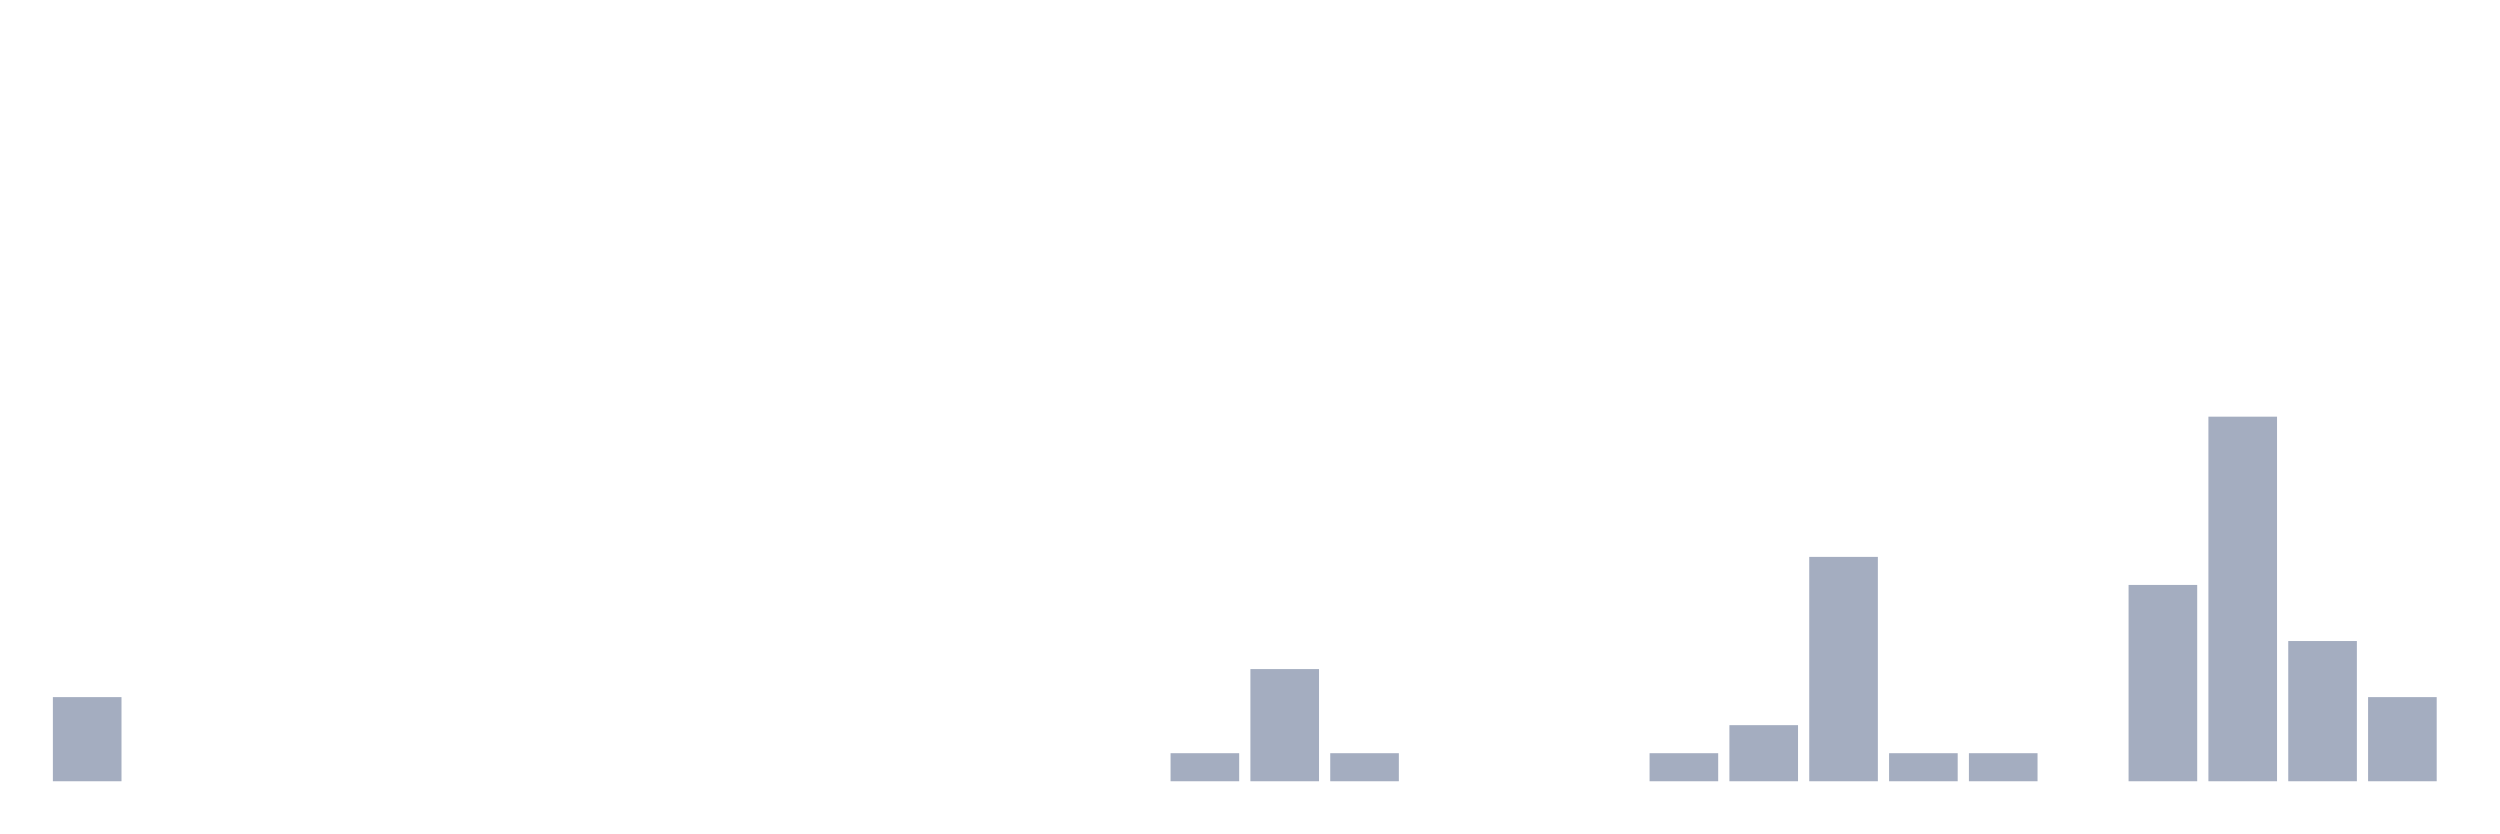
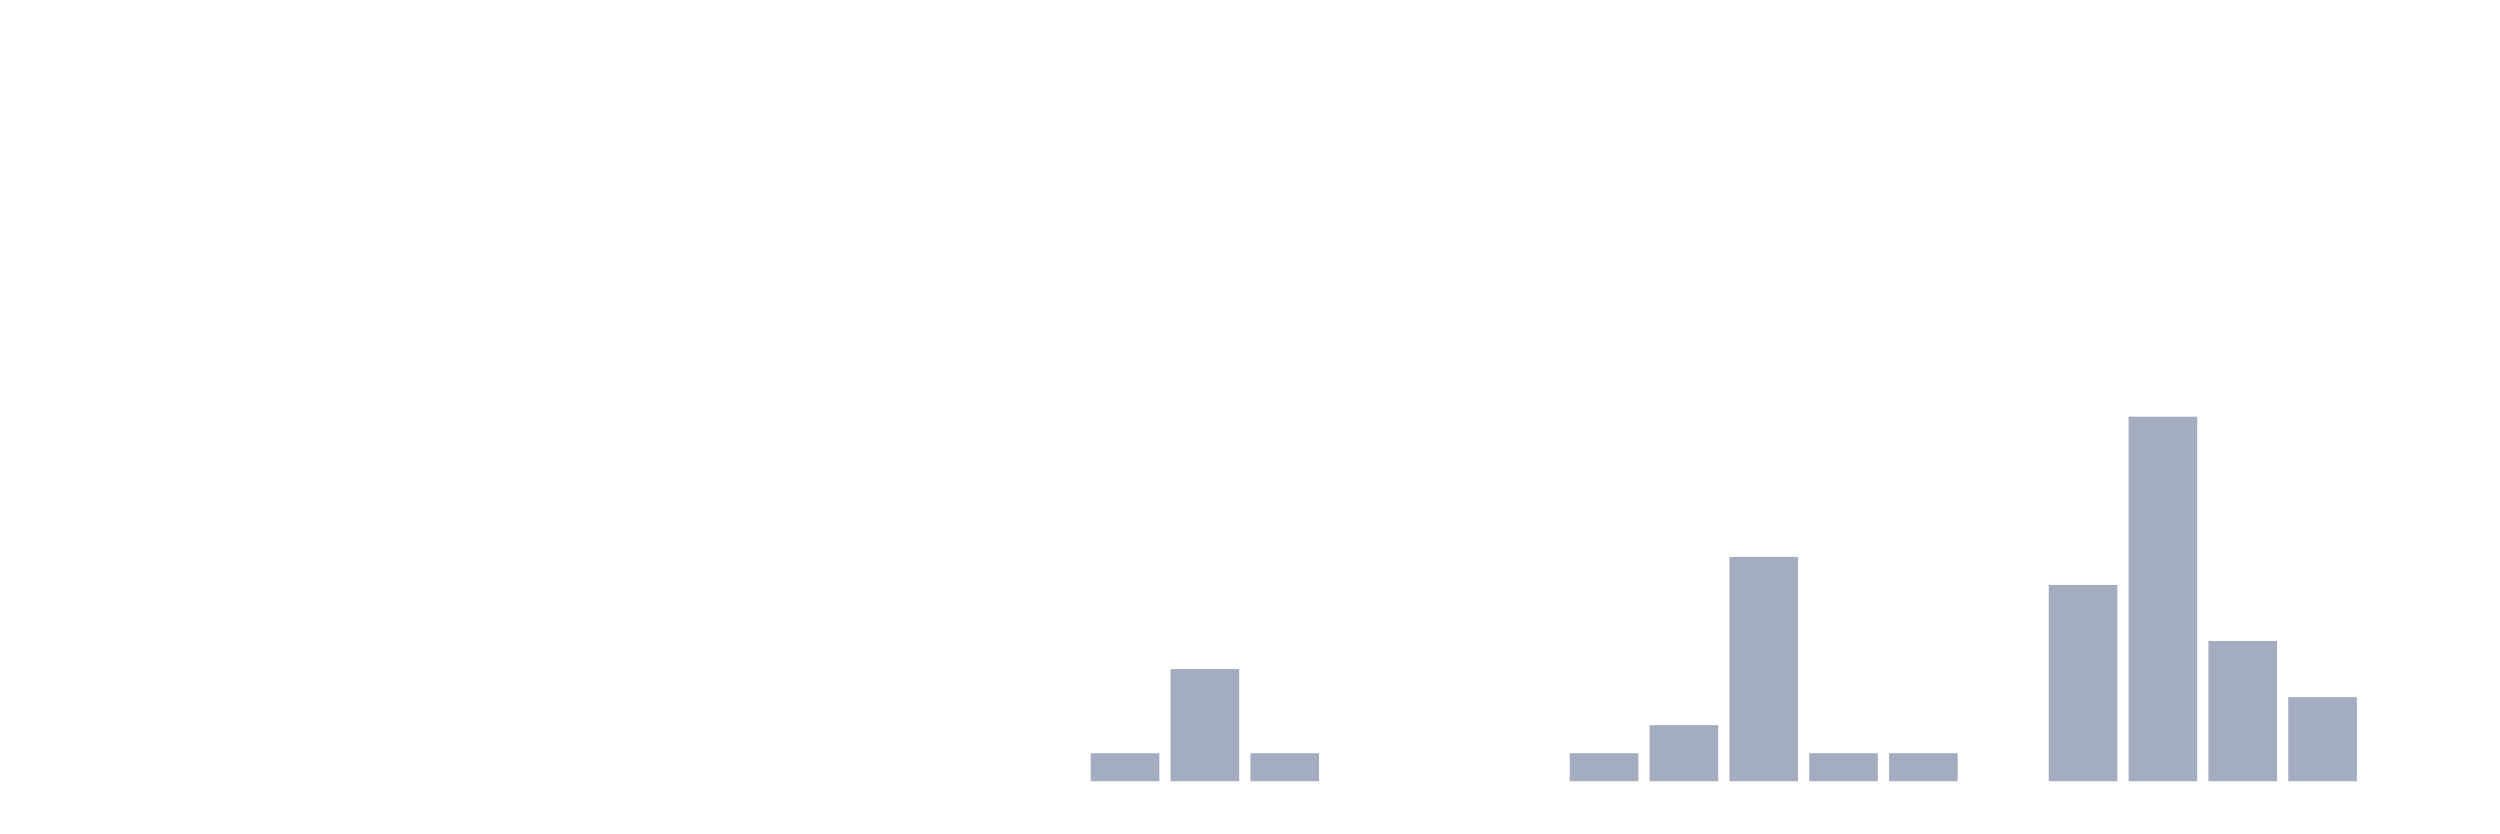
<svg xmlns="http://www.w3.org/2000/svg" viewBox="0 0 480 160">
  <g transform="translate(10,10)">
-     <rect class="bar" x="0.153" width="13.175" y="123.846" height="16.154" fill="rgb(164,173,192)" />
+     <rect class="bar" x="0.153" width="13.175" y="140" height="0" fill="rgb(164,173,192)" />
    <rect class="bar" x="15.482" width="13.175" y="140" height="0" fill="rgb(164,173,192)" />
    <rect class="bar" x="30.81" width="13.175" y="140" height="0" fill="rgb(164,173,192)" />
    <rect class="bar" x="46.138" width="13.175" y="140" height="0" fill="rgb(164,173,192)" />
    <rect class="bar" x="61.466" width="13.175" y="140" height="0" fill="rgb(164,173,192)" />
    <rect class="bar" x="76.794" width="13.175" y="140" height="0" fill="rgb(164,173,192)" />
    <rect class="bar" x="92.123" width="13.175" y="140" height="0" fill="rgb(164,173,192)" />
    <rect class="bar" x="107.451" width="13.175" y="140" height="0" fill="rgb(164,173,192)" />
    <rect class="bar" x="122.779" width="13.175" y="140" height="0" fill="rgb(164,173,192)" />
    <rect class="bar" x="138.107" width="13.175" y="140" height="0" fill="rgb(164,173,192)" />
    <rect class="bar" x="153.436" width="13.175" y="140" height="0" fill="rgb(164,173,192)" />
    <rect class="bar" x="168.764" width="13.175" y="140" height="0" fill="rgb(164,173,192)" />
    <rect class="bar" x="184.092" width="13.175" y="140" height="0" fill="rgb(164,173,192)" />
-     <rect class="bar" x="199.42" width="13.175" y="140" height="0" fill="rgb(164,173,192)" />
-     <rect class="bar" x="214.748" width="13.175" y="134.615" height="5.385" fill="rgb(164,173,192)" />
-     <rect class="bar" x="230.077" width="13.175" y="118.462" height="21.538" fill="rgb(164,173,192)" />
-     <rect class="bar" x="245.405" width="13.175" y="134.615" height="5.385" fill="rgb(164,173,192)" />
+     <rect class="bar" x="199.42" width="13.175" y="134.615" height="5.385" fill="rgb(164,173,192)" />
+     <rect class="bar" x="214.748" width="13.175" y="118.462" height="21.538" fill="rgb(164,173,192)" />
+     <rect class="bar" x="230.077" width="13.175" y="134.615" height="5.385" fill="rgb(164,173,192)" />
+     <rect class="bar" x="245.405" width="13.175" y="140" height="0" fill="rgb(164,173,192)" />
    <rect class="bar" x="260.733" width="13.175" y="140" height="0" fill="rgb(164,173,192)" />
    <rect class="bar" x="276.061" width="13.175" y="140" height="0" fill="rgb(164,173,192)" />
-     <rect class="bar" x="291.39" width="13.175" y="140" height="0" fill="rgb(164,173,192)" />
-     <rect class="bar" x="306.718" width="13.175" y="134.615" height="5.385" fill="rgb(164,173,192)" />
-     <rect class="bar" x="322.046" width="13.175" y="129.231" height="10.769" fill="rgb(164,173,192)" />
-     <rect class="bar" x="337.374" width="13.175" y="96.923" height="43.077" fill="rgb(164,173,192)" />
+     <rect class="bar" x="291.39" width="13.175" y="134.615" height="5.385" fill="rgb(164,173,192)" />
+     <rect class="bar" x="306.718" width="13.175" y="129.231" height="10.769" fill="rgb(164,173,192)" />
+     <rect class="bar" x="322.046" width="13.175" y="96.923" height="43.077" fill="rgb(164,173,192)" />
+     <rect class="bar" x="337.374" width="13.175" y="134.615" height="5.385" fill="rgb(164,173,192)" />
    <rect class="bar" x="352.702" width="13.175" y="134.615" height="5.385" fill="rgb(164,173,192)" />
-     <rect class="bar" x="368.031" width="13.175" y="134.615" height="5.385" fill="rgb(164,173,192)" />
-     <rect class="bar" x="383.359" width="13.175" y="140" height="0" fill="rgb(164,173,192)" />
-     <rect class="bar" x="398.687" width="13.175" y="102.308" height="37.692" fill="rgb(164,173,192)" />
-     <rect class="bar" x="414.015" width="13.175" y="70" height="70" fill="rgb(164,173,192)" />
-     <rect class="bar" x="429.344" width="13.175" y="113.077" height="26.923" fill="rgb(164,173,192)" />
-     <rect class="bar" x="444.672" width="13.175" y="123.846" height="16.154" fill="rgb(164,173,192)" />
+     <rect class="bar" x="368.031" width="13.175" y="140" height="0" fill="rgb(164,173,192)" />
+     <rect class="bar" x="383.359" width="13.175" y="102.308" height="37.692" fill="rgb(164,173,192)" />
+     <rect class="bar" x="398.687" width="13.175" y="70" height="70" fill="rgb(164,173,192)" />
+     <rect class="bar" x="414.015" width="13.175" y="113.077" height="26.923" fill="rgb(164,173,192)" />
+     <rect class="bar" x="429.344" width="13.175" y="123.846" height="16.154" fill="rgb(164,173,192)" />
+     <rect class="bar" x="444.672" width="13.175" y="140" height="0" fill="rgb(164,173,192)" />
  </g>
</svg>
